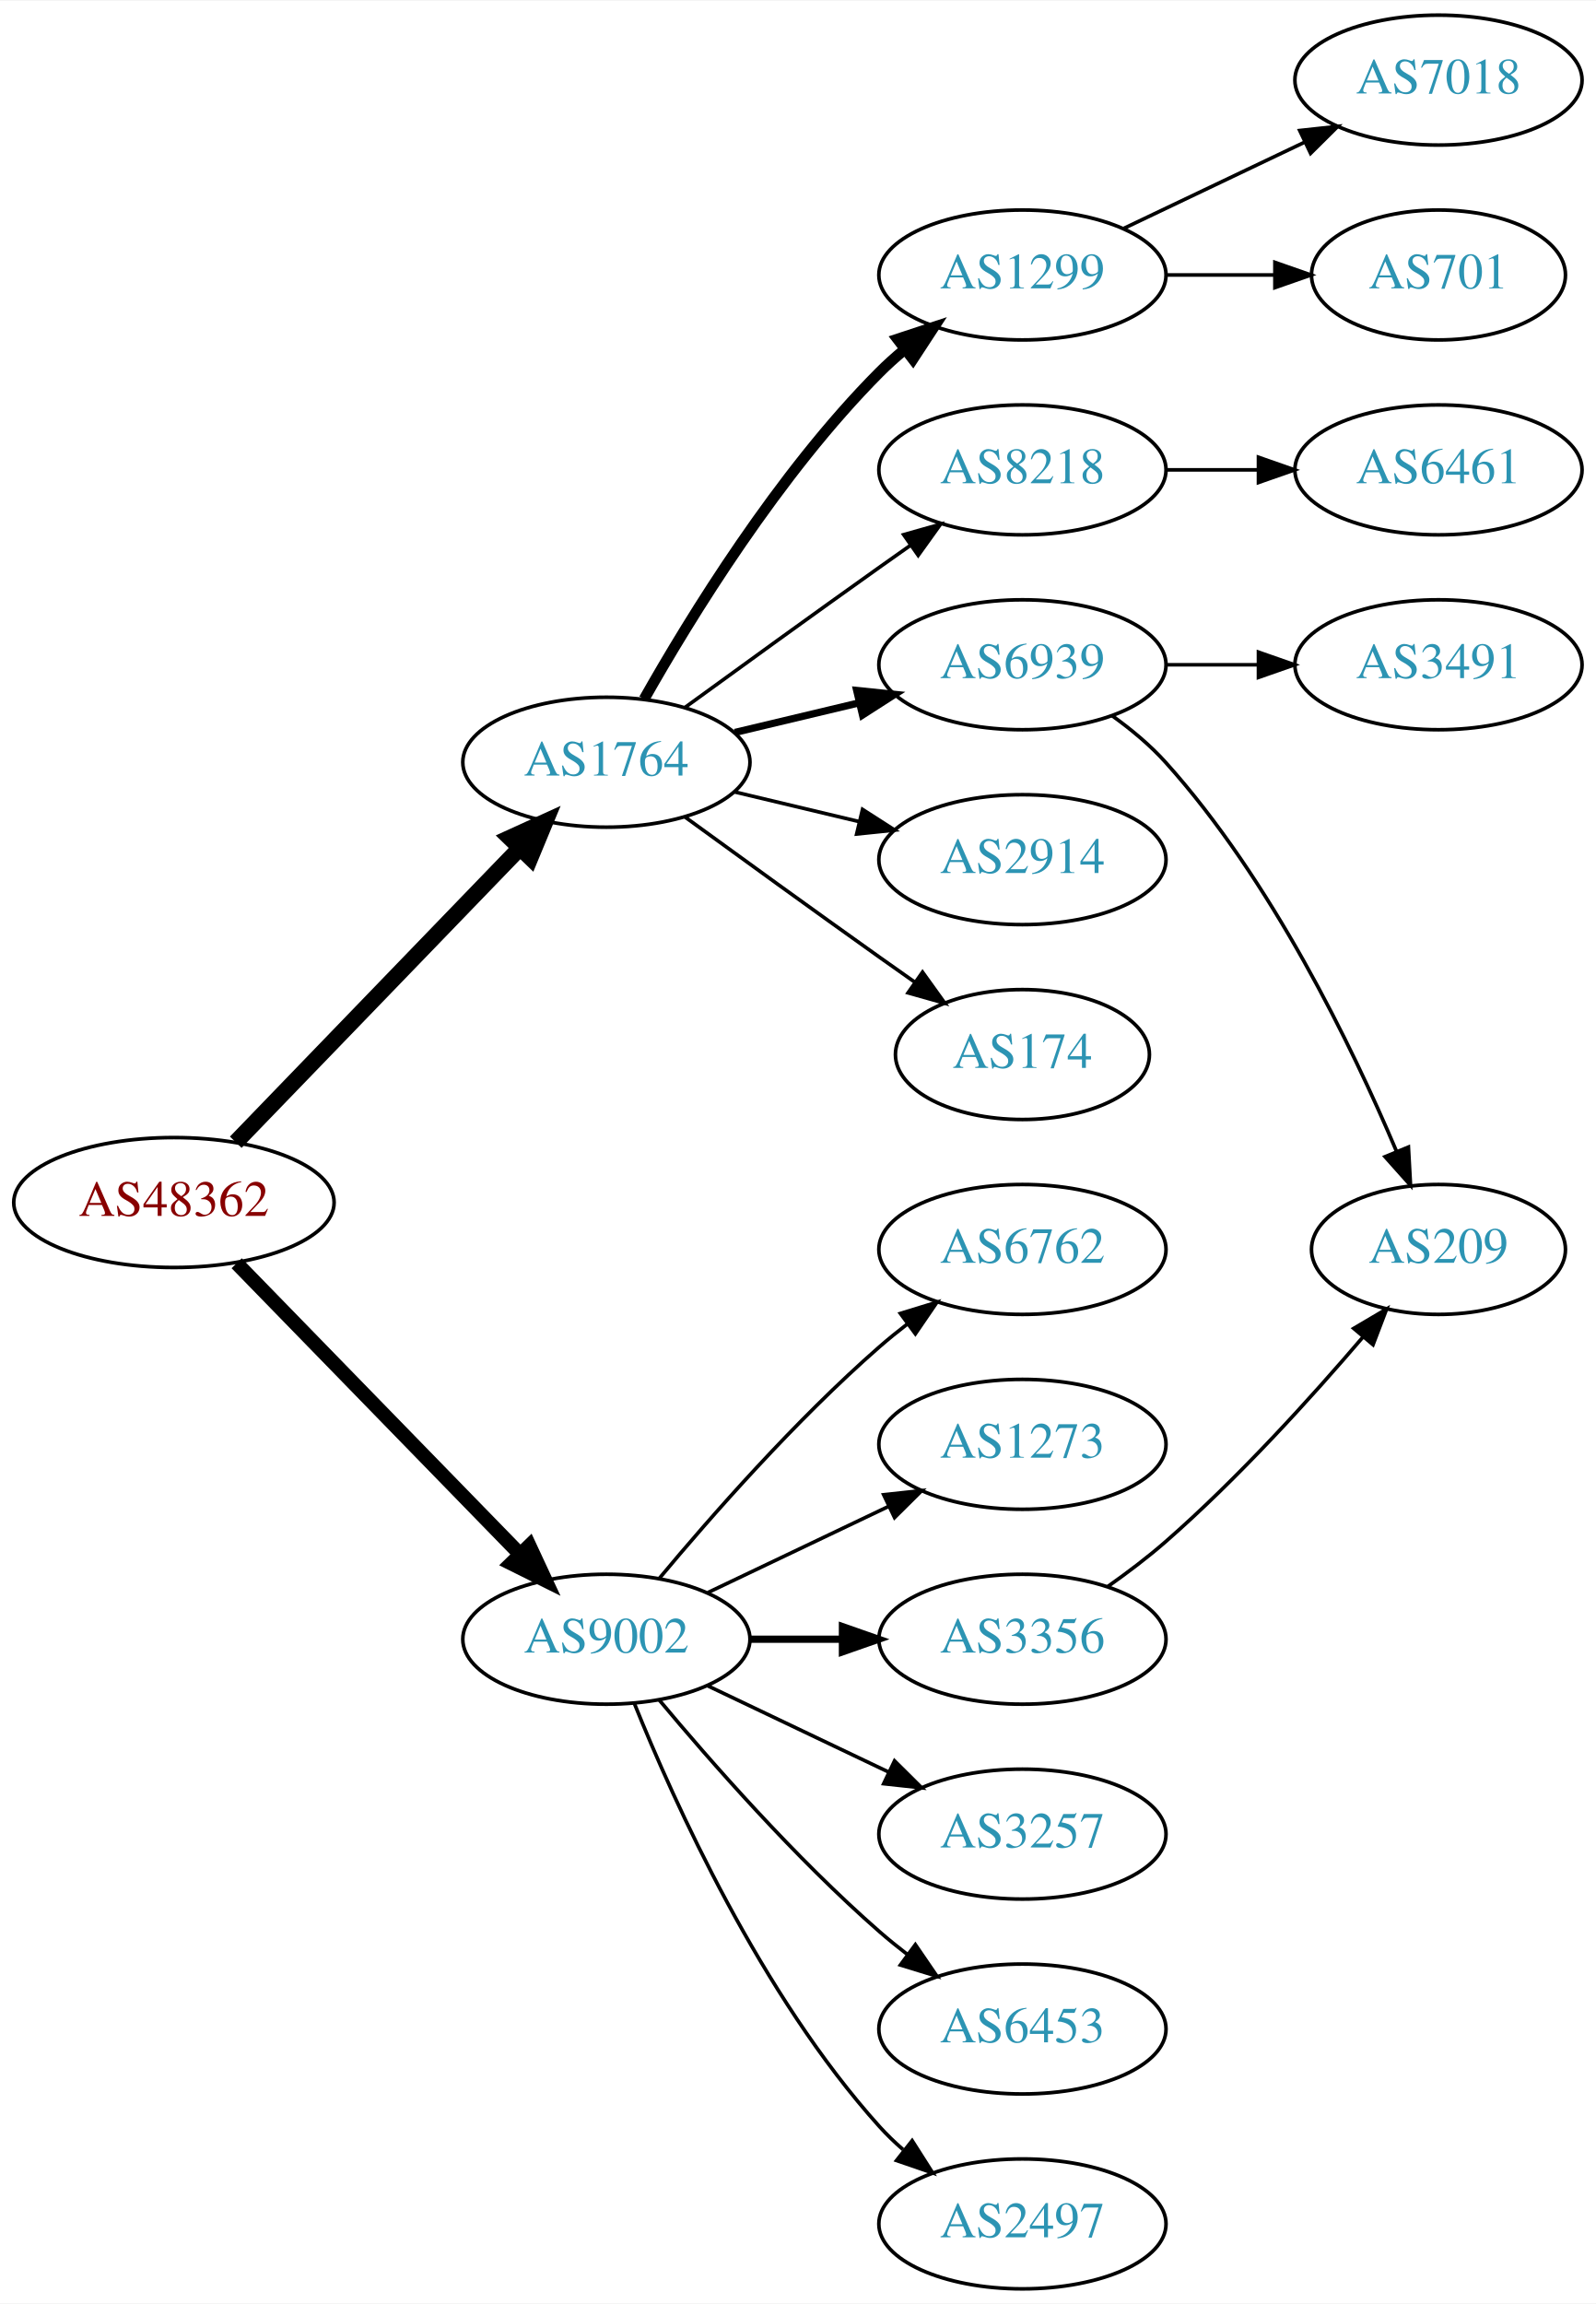
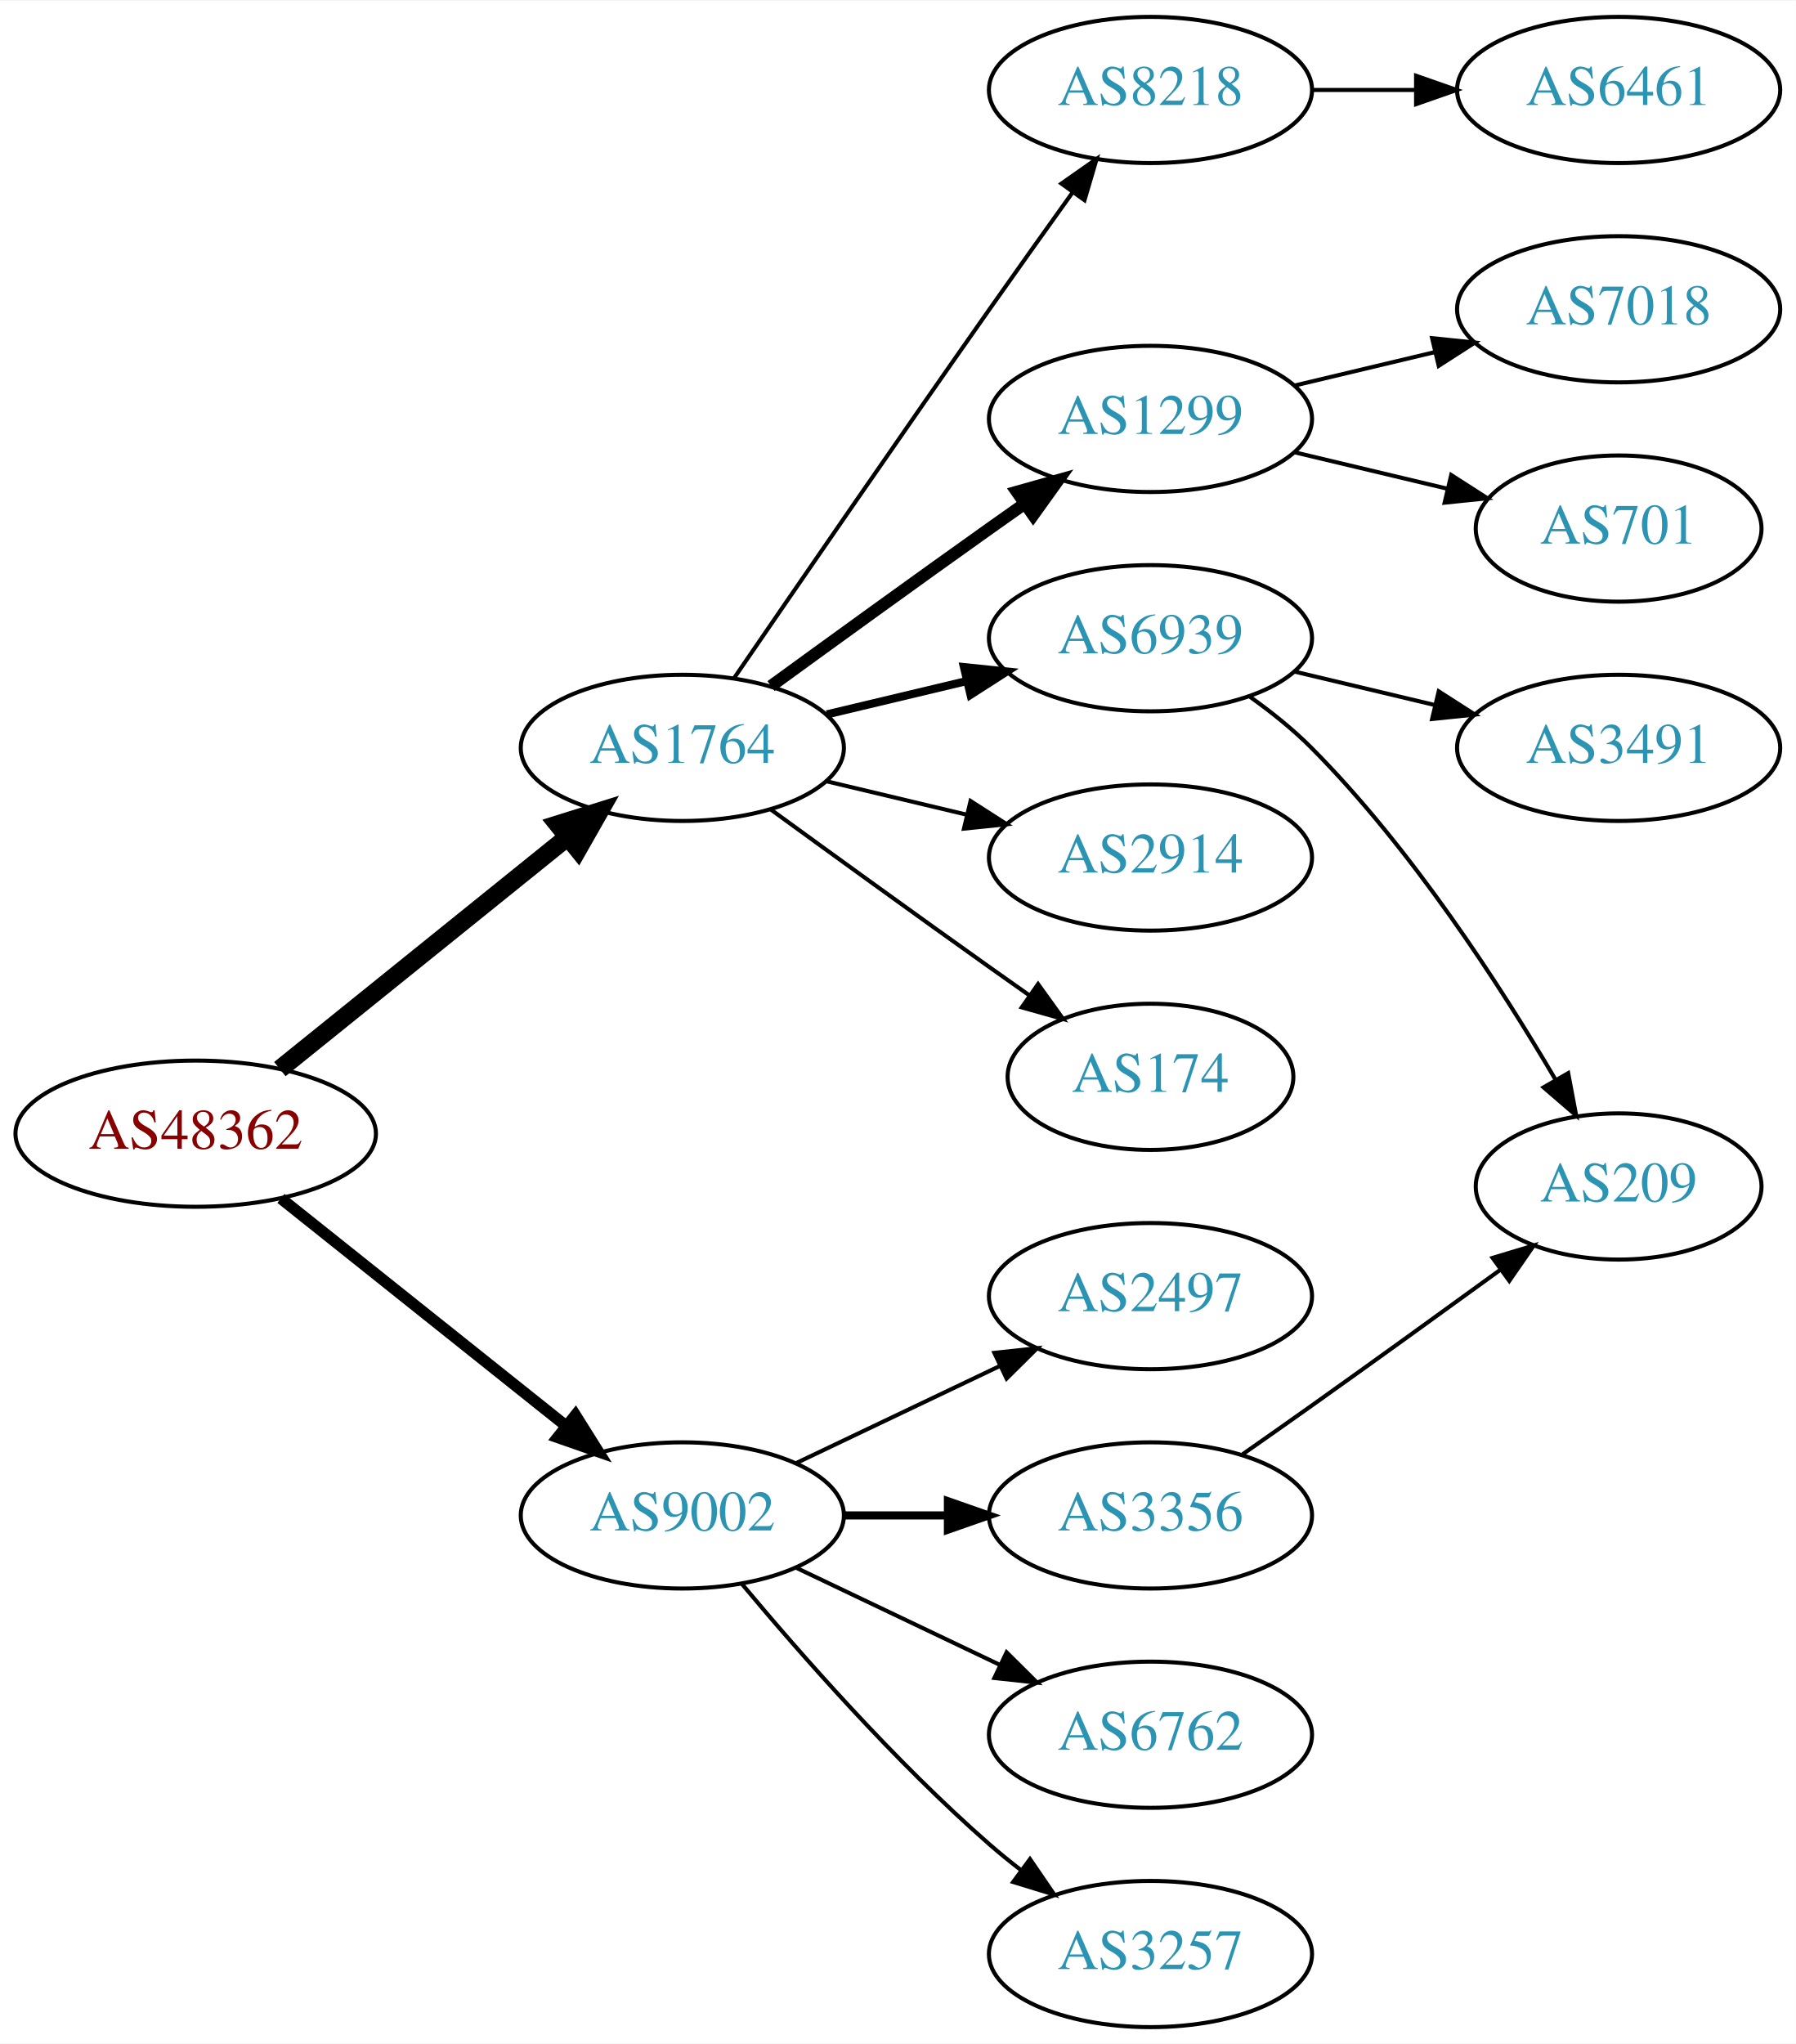
- <svg xmlns="http://www.w3.org/2000/svg" xmlns:xlink="http://www.w3.org/1999/xlink" width="442pt" height="638pt" viewBox="0.00 0.00 442.27 638.00">
-   <g id="graph0" class="graph" transform="scale(1 1) rotate(0) translate(4 634)">
-     <polygon fill="white" stroke="none" points="-4,4 -4,-634 438.271,-634 438.271,4 -4,4" />
+ <svg xmlns="http://www.w3.org/2000/svg" xmlns:xlink="http://www.w3.org/1999/xlink" width="442pt" height="503pt" viewBox="0.00 0.00 442.27 503.00">
+   <g id="graph0" class="graph" transform="scale(1 1) rotate(0) translate(4 499)">
+     <polygon fill="white" stroke="none" points="-4,4 -4,-499 438.271,-499 438.271,4 -4,4" />
    <g id="node1" class="node">
      <g id="a_node1">
        <a xlink:href="/asn/48362" xlink:title="AS48362 ~ Stadtwerke Feldkirch [AT]">
-           <ellipse fill="#ffffff" stroke="black" cx="44.196" cy="-301" rx="44.393" ry="18" />
-           <text text-anchor="middle" x="44.196" y="-297.3" font-family="Times,serif" font-size="14.00" fill="#880000">AS48362</text>
+           <ellipse fill="#ffffff" stroke="black" cx="44.196" cy="-220" rx="44.393" ry="18" />
+           <text text-anchor="middle" x="44.196" y="-216.3" font-family="Times,serif" font-size="14.00" fill="#880000">AS48362</text>
        </a>
      </g>
    </g>
    <g id="node2" class="node">
      <g id="a_node2">
        <a xlink:href="/asn/1764" xlink:title="AS1764 ~ NEXTLAYER-AS [AT]">
-           <ellipse fill="#ffffff" stroke="black" cx="164.039" cy="-423" rx="39.794" ry="18" />
-           <text text-anchor="middle" x="164.039" y="-419.3" font-family="Times,serif" font-size="14.00" fill="#2c94b3">AS1764</text>
+           <ellipse fill="#ffffff" stroke="black" cx="164.039" cy="-315" rx="39.794" ry="18" />
+           <text text-anchor="middle" x="164.039" y="-311.3" font-family="Times,serif" font-size="14.00" fill="#2c94b3">AS1764</text>
        </a>
      </g>
    </g>
    <g id="edge1" class="edge">
-       <path fill="none" stroke="black" stroke-width="4.5" d="M61.334,-317.708C81.697,-338.789 116.851,-375.183 140.026,-399.175" />
-       <polygon fill="black" stroke="black" stroke-width="4.5" points="137.316,-402.037 147.095,-406.494 142.98,-396.566 137.316,-402.037" />
+       <path fill="none" stroke="black" stroke-width="4.5" d="M64.92,-235.901C84.325,-251.544 114.111,-275.557 135.775,-293.021" />
+       <polygon fill="black" stroke="black" stroke-width="4.5" points="133.386,-296.153 143.642,-299.363 138.328,-290.022 133.386,-296.153" />
    </g>
    <g id="node3" class="node">
      <g id="a_node3">
        <a xlink:href="/asn/9002" xlink:title="AS9002 ~ RETN Limited [EU]">
-           <ellipse fill="#ffffff" stroke="black" cx="164.039" cy="-180" rx="39.794" ry="18" />
-           <text text-anchor="middle" x="164.039" y="-176.3" font-family="Times,serif" font-size="14.00" fill="#2c94b3">AS9002</text>
+           <ellipse fill="#ffffff" stroke="black" cx="164.039" cy="-126" rx="39.794" ry="18" />
+           <text text-anchor="middle" x="164.039" y="-122.3" font-family="Times,serif" font-size="14.00" fill="#2c94b3">AS9002</text>
        </a>
      </g>
    </g>
    <g id="edge2" class="edge">
-       <path fill="none" stroke="black" stroke-width="3.938" d="M61.582,-284.175C82.011,-263.198 117.049,-227.222 140.129,-203.523" />
-       <polygon fill="black" stroke="black" stroke-width="3.938" points="142.699,-205.901 147.169,-196.295 137.684,-201.017 142.699,-205.901" />
+       <path fill="none" stroke="black" stroke-width="2.812" d="M65.186,-204.054C84.518,-188.634 113.969,-165.141 135.512,-147.957" />
+       <polygon fill="black" stroke="black" stroke-width="2.812" points="137.708,-150.682 143.343,-141.71 133.343,-145.21 137.708,-150.682" />
    </g>
    <g id="node4" class="node">
      <g id="a_node4">
-         <a xlink:href="/asn/1299" xlink:title="AS1299 ~ Telia Carrier [EU]">
-           <ellipse fill="#ffffff" stroke="black" cx="279.332" cy="-558" rx="39.794" ry="18" />
-           <text text-anchor="middle" x="279.332" y="-554.3" font-family="Times,serif" font-size="14.00" fill="#2c94b3">AS1299</text>
+         <a xlink:href="/asn/8218" xlink:title="AS8218 ~ legacy Neotelecoms [FR]">
+           <ellipse fill="#ffffff" stroke="black" cx="279.332" cy="-477" rx="39.794" ry="18" />
+           <text text-anchor="middle" x="279.332" y="-473.3" font-family="Times,serif" font-size="14.00" fill="#2c94b3">AS8218</text>
        </a>
      </g>
    </g>
    <g id="edge3" class="edge">
-       <path fill="none" stroke="black" stroke-width="3" d="M174.498,-440.49C187.28,-463.096 211.712,-502.886 239.685,-531 241.796,-533.121 244.092,-535.188 246.477,-537.171" />
-       <polygon fill="black" stroke="black" stroke-width="3" points="244.73,-540.242 254.793,-543.556 248.993,-534.69 244.73,-540.242" />
+       <path fill="none" stroke="black" d="M176.846,-332.269C191.489,-353.642 217.262,-391.12 239.685,-423 246.32,-432.433 253.67,-442.739 260.164,-451.795" />
+       <polygon fill="black" stroke="black" points="257.399,-453.946 266.076,-460.026 263.085,-449.862 257.399,-453.946" />
    </g>
    <g id="node5" class="node">
      <g id="a_node5">
-         <a xlink:href="/asn/8218" xlink:title="AS8218 ~ legacy Neotelecoms [FR]">
-           <ellipse fill="#ffffff" stroke="black" cx="279.332" cy="-504" rx="39.794" ry="18" />
-           <text text-anchor="middle" x="279.332" y="-500.3" font-family="Times,serif" font-size="14.00" fill="#2c94b3">AS8218</text>
+         <a xlink:href="/asn/1299" xlink:title="AS1299 ~ Telia Carrier [EU]">
+           <ellipse fill="#ffffff" stroke="black" cx="279.332" cy="-396" rx="39.794" ry="18" />
+           <text text-anchor="middle" x="279.332" y="-392.3" font-family="Times,serif" font-size="14.00" fill="#2c94b3">AS1299</text>
        </a>
      </g>
    </g>
    <g id="edge4" class="edge">
-       <path fill="none" stroke="black" d="M185.887,-438.222C200.821,-449.091 221.435,-464.025 239.685,-477 242.506,-479.005 245.449,-481.085 248.397,-483.159" />
-       <polygon fill="black" stroke="black" points="246.424,-486.05 256.621,-488.926 250.443,-480.319 246.424,-486.05" />
+       <path fill="none" stroke="black" stroke-width="3" d="M185.887,-330.222C200.821,-341.091 221.435,-356.025 239.685,-369 242.506,-371.005 245.449,-373.085 248.397,-375.159" />
+       <polygon fill="black" stroke="black" stroke-width="3" points="246.424,-378.05 256.621,-380.926 250.443,-372.319 246.424,-378.05" />
    </g>
    <g id="node6" class="node">
      <g id="a_node6">
        <a xlink:href="/asn/6939" xlink:title="AS6939 ~ Hurricane Electric LLC [US]">
-           <ellipse fill="#ffffff" stroke="black" cx="279.332" cy="-450" rx="39.794" ry="18" />
-           <text text-anchor="middle" x="279.332" y="-446.3" font-family="Times,serif" font-size="14.00" fill="#2c94b3">AS6939</text>
+           <ellipse fill="#ffffff" stroke="black" cx="279.332" cy="-342" rx="39.794" ry="18" />
+           <text text-anchor="middle" x="279.332" y="-338.3" font-family="Times,serif" font-size="14.00" fill="#2c94b3">AS6939</text>
        </a>
      </g>
    </g>
    <g id="edge5" class="edge">
-       <path fill="none" stroke="black" stroke-width="2" d="M199.646,-431.248C210.517,-433.838 222.671,-436.735 234.114,-439.462" />
-       <polygon fill="black" stroke="black" stroke-width="2" points="233.397,-442.889 243.936,-441.803 235.02,-436.08 233.397,-442.889" />
+       <path fill="none" stroke="black" stroke-width="2" d="M199.646,-323.248C210.517,-325.838 222.671,-328.735 234.114,-331.462" />
+       <polygon fill="black" stroke="black" stroke-width="2" points="233.397,-334.889 243.936,-333.803 235.02,-328.08 233.397,-334.889" />
    </g>
    <g id="node7" class="node">
      <g id="a_node7">
        <a xlink:href="/asn/2914" xlink:title="AS2914 ~ NTT America, Inc. [US]">
-           <ellipse fill="#ffffff" stroke="black" cx="279.332" cy="-396" rx="39.794" ry="18" />
-           <text text-anchor="middle" x="279.332" y="-392.3" font-family="Times,serif" font-size="14.00" fill="#2c94b3">AS2914</text>
+           <ellipse fill="#ffffff" stroke="black" cx="279.332" cy="-288" rx="39.794" ry="18" />
+           <text text-anchor="middle" x="279.332" y="-284.3" font-family="Times,serif" font-size="14.00" fill="#2c94b3">AS2914</text>
        </a>
      </g>
    </g>
    <g id="edge6" class="edge">
-       <path fill="none" stroke="black" d="M199.646,-414.752C210.517,-412.162 222.671,-409.265 234.114,-406.538" />
-       <polygon fill="black" stroke="black" points="235.02,-409.92 243.936,-404.197 233.397,-403.111 235.02,-409.92" />
+       <path fill="none" stroke="black" d="M199.646,-306.752C210.517,-304.162 222.671,-301.265 234.114,-298.538" />
+       <polygon fill="black" stroke="black" points="235.02,-301.92 243.936,-296.197 233.397,-295.111 235.02,-301.92" />
    </g>
    <g id="node8" class="node">
      <g id="a_node8">
        <a xlink:href="/asn/174" xlink:title="AS174 ~ Cogent Communications [US]">
-           <ellipse fill="#ffffff" stroke="black" cx="279.332" cy="-342" rx="35.194" ry="18" />
-           <text text-anchor="middle" x="279.332" y="-338.3" font-family="Times,serif" font-size="14.00" fill="#2c94b3">AS174</text>
+           <ellipse fill="#ffffff" stroke="black" cx="279.332" cy="-234" rx="35.194" ry="18" />
+           <text text-anchor="middle" x="279.332" y="-230.3" font-family="Times,serif" font-size="14.00" fill="#2c94b3">AS174</text>
        </a>
      </g>
    </g>
    <g id="edge7" class="edge">
-       <path fill="none" stroke="black" d="M185.887,-407.778C200.821,-396.909 221.435,-381.975 239.685,-369 242.895,-366.718 246.264,-364.339 249.619,-361.982" />
-       <polygon fill="black" stroke="black" points="251.647,-364.834 257.83,-356.23 247.631,-359.101 251.647,-364.834" />
+       <path fill="none" stroke="black" d="M185.887,-299.778C200.821,-288.909 221.435,-273.975 239.685,-261 242.895,-258.718 246.264,-256.339 249.619,-253.982" />
+       <polygon fill="black" stroke="black" points="251.647,-256.834 257.83,-248.23 247.631,-251.101 251.647,-256.834" />
    </g>
    <g id="node14" class="node">
      <g id="a_node14">
-         <a xlink:href="/asn/6762" xlink:title="AS6762 ~ TELECOM ITALIA SPARKLE S.p.A. [IT]">
-           <ellipse fill="#ffffff" stroke="black" cx="279.332" cy="-288" rx="39.794" ry="18" />
-           <text text-anchor="middle" x="279.332" y="-284.3" font-family="Times,serif" font-size="14.00" fill="#2c94b3">AS6762</text>
+         <a xlink:href="/asn/2497" xlink:title="AS2497 ~ Internet Initiative Japan Inc. [JP]">
+           <ellipse fill="#ffffff" stroke="black" cx="279.332" cy="-180" rx="39.794" ry="18" />
+           <text text-anchor="middle" x="279.332" y="-176.3" font-family="Times,serif" font-size="14.00" fill="#2c94b3">AS2497</text>
        </a>
      </g>
    </g>
    <g id="edge13" class="edge">
-       <path fill="none" stroke="black" d="M178.669,-196.817C192.951,-213.929 216.498,-240.745 239.685,-261 242.151,-263.154 244.789,-265.294 247.487,-267.372" />
-       <polygon fill="black" stroke="black" points="245.512,-270.264 255.641,-273.37 249.66,-264.625 245.512,-270.264" />
+       <path fill="none" stroke="black" d="M192.175,-138.934C207.169,-146.081 225.99,-155.052 242.213,-162.785" />
+       <polygon fill="black" stroke="black" points="240.884,-166.028 251.417,-167.171 243.895,-159.709 240.884,-166.028" />
    </g>
    <g id="node15" class="node">
      <g id="a_node15">
-         <a xlink:href="/asn/1273" xlink:title="AS1273 ~ Vodafone Group PLC [EU]">
-           <ellipse fill="#ffffff" stroke="black" cx="279.332" cy="-234" rx="39.794" ry="18" />
-           <text text-anchor="middle" x="279.332" y="-230.3" font-family="Times,serif" font-size="14.00" fill="#2c94b3">AS1273</text>
+         <a xlink:href="/asn/3356" xlink:title="AS3356 ~ Level 3 Parent, LLC [US]">
+           <ellipse fill="#ffffff" stroke="black" cx="279.332" cy="-126" rx="39.794" ry="18" />
+           <text text-anchor="middle" x="279.332" y="-122.3" font-family="Times,serif" font-size="14.00" fill="#2c94b3">AS3356</text>
        </a>
      </g>
    </g>
    <g id="edge14" class="edge">
-       <path fill="none" stroke="black" d="M192.175,-192.934C207.169,-200.081 225.99,-209.052 242.213,-216.785" />
-       <polygon fill="black" stroke="black" points="240.884,-220.028 251.417,-221.171 243.895,-213.709 240.884,-220.028" />
+       <path fill="none" stroke="black" stroke-width="2" d="M203.711,-126C211.914,-126 220.678,-126 229.21,-126" />
+       <polygon fill="black" stroke="black" stroke-width="2" points="229.449,-129.5 239.449,-126 229.449,-122.5 229.449,-129.5" />
    </g>
    <g id="node16" class="node">
      <g id="a_node16">
-         <a xlink:href="/asn/3356" xlink:title="AS3356 ~ Level 3 Parent, LLC [US]">
-           <ellipse fill="#ffffff" stroke="black" cx="279.332" cy="-180" rx="39.794" ry="18" />
-           <text text-anchor="middle" x="279.332" y="-176.3" font-family="Times,serif" font-size="14.00" fill="#2c94b3">AS3356</text>
+         <a xlink:href="/asn/6762" xlink:title="AS6762 ~ TELECOM ITALIA SPARKLE S.p.A. [IT]">
+           <ellipse fill="#ffffff" stroke="black" cx="279.332" cy="-72" rx="39.794" ry="18" />
+           <text text-anchor="middle" x="279.332" y="-68.3" font-family="Times,serif" font-size="14.00" fill="#2c94b3">AS6762</text>
        </a>
      </g>
    </g>
    <g id="edge15" class="edge">
-       <path fill="none" stroke="black" stroke-width="2" d="M203.711,-180C211.914,-180 220.678,-180 229.21,-180" />
-       <polygon fill="black" stroke="black" stroke-width="2" points="229.449,-183.5 239.449,-180 229.449,-176.5 229.449,-183.5" />
+       <path fill="none" stroke="black" d="M192.175,-113.066C207.169,-105.919 225.99,-96.948 242.213,-89.215" />
+       <polygon fill="black" stroke="black" points="243.895,-92.291 251.417,-84.829 240.884,-85.972 243.895,-92.291" />
    </g>
    <g id="node17" class="node">
      <g id="a_node17">
        <a xlink:href="/asn/3257" xlink:title="AS3257 ~ GTT [DE]">
-           <ellipse fill="#ffffff" stroke="black" cx="279.332" cy="-126" rx="39.794" ry="18" />
-           <text text-anchor="middle" x="279.332" y="-122.3" font-family="Times,serif" font-size="14.00" fill="#2c94b3">AS3257</text>
+           <ellipse fill="#ffffff" stroke="black" cx="279.332" cy="-18" rx="39.794" ry="18" />
+           <text text-anchor="middle" x="279.332" y="-14.3" font-family="Times,serif" font-size="14.00" fill="#2c94b3">AS3257</text>
        </a>
      </g>
    </g>
    <g id="edge16" class="edge">
-       <path fill="none" stroke="black" d="M192.175,-167.066C207.169,-159.919 225.99,-150.948 242.213,-143.215" />
-       <polygon fill="black" stroke="black" points="243.895,-146.291 251.417,-138.829 240.884,-139.972 243.895,-146.291" />
-     </g>
-     <g id="node18" class="node">
-       <g id="a_node18">
-         <a xlink:href="/asn/6453" xlink:title="AS6453 ~ TATA COMMUNICATIONS (AMERICA) INC [US]">
-           <ellipse fill="#ffffff" stroke="black" cx="279.332" cy="-72" rx="39.794" ry="18" />
-           <text text-anchor="middle" x="279.332" y="-68.3" font-family="Times,serif" font-size="14.00" fill="#2c94b3">AS6453</text>
-         </a>
-       </g>
-     </g>
-     <g id="edge17" class="edge">
-       <path fill="none" stroke="black" d="M178.669,-163.183C192.951,-146.071 216.498,-119.255 239.685,-99 242.151,-96.846 244.789,-94.706 247.487,-92.628" />
-       <polygon fill="black" stroke="black" points="249.66,-95.375 255.641,-86.63 245.512,-89.736 249.66,-95.375" />
-     </g>
-     <g id="node19" class="node">
-       <g id="a_node19">
-         <a xlink:href="/asn/2497" xlink:title="AS2497 ~ Internet Initiative Japan Inc. [JP]">
-           <ellipse fill="#ffffff" stroke="black" cx="279.332" cy="-18" rx="39.794" ry="18" />
-           <text text-anchor="middle" x="279.332" y="-14.3" font-family="Times,serif" font-size="14.00" fill="#2c94b3">AS2497</text>
-         </a>
-       </g>
-     </g>
-     <g id="edge18" class="edge">
-       <path fill="none" stroke="black" d="M171.786,-162.213C182.837,-134.757 206.891,-81.422 239.685,-45 241.688,-42.776 243.906,-40.637 246.239,-38.603" />
-       <polygon fill="black" stroke="black" points="248.769,-41.065 254.458,-32.127 244.437,-35.567 248.769,-41.065" />
+       <path fill="none" stroke="black" d="M178.669,-109.183C192.951,-92.071 216.498,-65.255 239.685,-45 242.151,-42.846 244.789,-40.706 247.487,-38.628" />
+       <polygon fill="black" stroke="black" points="249.66,-41.375 255.641,-32.63 245.512,-35.736 249.66,-41.375" />
+     </g>
+     <g id="node9" class="node">
+       <g id="a_node9">
+         <a xlink:href="/asn/6461" xlink:title="AS6461 ~ Zayo Bandwidth [US]">
+           <ellipse fill="#ffffff" stroke="black" cx="394.625" cy="-477" rx="39.794" ry="18" />
+           <text text-anchor="middle" x="394.625" y="-473.3" font-family="Times,serif" font-size="14.00" fill="#2c94b3">AS6461</text>
+         </a>
+       </g>
+     </g>
+     <g id="edge8" class="edge">
+       <path fill="none" stroke="black" d="M319.004,-477C327.207,-477 335.971,-477 344.503,-477" />
+       <polygon fill="black" stroke="black" points="344.742,-480.5 354.742,-477 344.742,-473.5 344.742,-480.5" />
    </g>
    <g id="node10" class="node">
      <g id="a_node10">
        <a xlink:href="/asn/7018" xlink:title="AS7018 ~ AT&amp;T Services, Inc. [US]">
-           <ellipse fill="#ffffff" stroke="black" cx="394.625" cy="-612" rx="39.794" ry="18" />
-           <text text-anchor="middle" x="394.625" y="-608.3" font-family="Times,serif" font-size="14.00" fill="#2c94b3">AS7018</text>
+           <ellipse fill="#ffffff" stroke="black" cx="394.625" cy="-423" rx="39.794" ry="18" />
+           <text text-anchor="middle" x="394.625" y="-419.3" font-family="Times,serif" font-size="14.00" fill="#2c94b3">AS7018</text>
        </a>
      </g>
    </g>
    <g id="edge9" class="edge">
-       <path fill="none" stroke="black" d="M307.468,-570.934C322.462,-578.081 341.283,-587.052 357.506,-594.785" />
-       <polygon fill="black" stroke="black" points="356.177,-598.028 366.71,-599.171 359.188,-591.709 356.177,-598.028" />
+       <path fill="none" stroke="black" d="M314.939,-404.248C325.81,-406.838 337.964,-409.735 349.407,-412.462" />
+       <polygon fill="black" stroke="black" points="348.69,-415.889 359.229,-414.803 350.313,-409.08 348.69,-415.889" />
    </g>
    <g id="node11" class="node">
      <g id="a_node11">
        <a xlink:href="/asn/701" xlink:title="AS701 ~ UUNET [US]">
-           <ellipse fill="#ffffff" stroke="black" cx="394.625" cy="-558" rx="35.194" ry="18" />
-           <text text-anchor="middle" x="394.625" y="-554.3" font-family="Times,serif" font-size="14.00" fill="#2c94b3">AS701</text>
+           <ellipse fill="#ffffff" stroke="black" cx="394.625" cy="-369" rx="35.194" ry="18" />
+           <text text-anchor="middle" x="394.625" y="-365.3" font-family="Times,serif" font-size="14.00" fill="#2c94b3">AS701</text>
        </a>
      </g>
    </g>
    <g id="edge10" class="edge">
-       <path fill="none" stroke="black" d="M319.004,-558C328.709,-558 339.2,-558 349.163,-558" />
-       <polygon fill="black" stroke="black" points="349.299,-561.5 359.299,-558 349.299,-554.5 349.299,-561.5" />
-     </g>
-     <g id="node9" class="node">
-       <g id="a_node9">
-         <a xlink:href="/asn/6461" xlink:title="AS6461 ~ Zayo Bandwidth [US]">
-           <ellipse fill="#ffffff" stroke="black" cx="394.625" cy="-504" rx="39.794" ry="18" />
-           <text text-anchor="middle" x="394.625" y="-500.3" font-family="Times,serif" font-size="14.00" fill="#2c94b3">AS6461</text>
-         </a>
-       </g>
-     </g>
-     <g id="edge8" class="edge">
-       <path fill="none" stroke="black" d="M319.004,-504C327.207,-504 335.971,-504 344.503,-504" />
-       <polygon fill="black" stroke="black" points="344.742,-507.5 354.742,-504 344.742,-500.5 344.742,-507.5" />
+       <path fill="none" stroke="black" d="M314.939,-387.752C326.733,-384.942 340.038,-381.771 352.306,-378.847" />
+       <polygon fill="black" stroke="black" points="353.394,-382.186 362.311,-376.463 351.772,-375.376 353.394,-382.186" />
    </g>
    <g id="node12" class="node">
      <g id="a_node12">
        <a xlink:href="/asn/209" xlink:title="AS209 ~ CenturyLink Communications, LLC [US]">
-           <ellipse fill="#ffffff" stroke="black" cx="394.625" cy="-288" rx="35.194" ry="18" />
-           <text text-anchor="middle" x="394.625" y="-284.3" font-family="Times,serif" font-size="14.00" fill="#2c94b3">AS209</text>
+           <ellipse fill="#ffffff" stroke="black" cx="394.625" cy="-207" rx="35.194" ry="18" />
+           <text text-anchor="middle" x="394.625" y="-203.3" font-family="Times,serif" font-size="14.00" fill="#2c94b3">AS209</text>
        </a>
      </g>
    </g>
    <g id="edge11" class="edge">
-       <path fill="none" stroke="black" d="M304.205,-435.873C309.45,-432.104 314.706,-427.744 318.978,-423 348.314,-390.419 370.655,-344.305 382.951,-315.287" />
-       <polygon fill="black" stroke="black" points="386.293,-316.366 386.877,-305.787 379.823,-313.692 386.293,-316.366" />
+       <path fill="none" stroke="black" d="M303.87,-327.556C309.129,-323.8 314.475,-319.526 318.978,-315 343.563,-290.29 365.414,-256.562 379.023,-233.407" />
+       <polygon fill="black" stroke="black" points="382.202,-234.902 384.165,-224.49 376.138,-231.405 382.202,-234.902" />
    </g>
    <g id="node13" class="node">
      <g id="a_node13">
        <a xlink:href="/asn/3491" xlink:title="AS3491 ~ PCCW Global, Inc. [US]">
-           <ellipse fill="#ffffff" stroke="black" cx="394.625" cy="-450" rx="39.794" ry="18" />
-           <text text-anchor="middle" x="394.625" y="-446.3" font-family="Times,serif" font-size="14.00" fill="#2c94b3">AS3491</text>
+           <ellipse fill="#ffffff" stroke="black" cx="394.625" cy="-315" rx="39.794" ry="18" />
+           <text text-anchor="middle" x="394.625" y="-311.3" font-family="Times,serif" font-size="14.00" fill="#2c94b3">AS3491</text>
        </a>
      </g>
    </g>
    <g id="edge12" class="edge">
-       <path fill="none" stroke="black" d="M319.004,-450C327.207,-450 335.971,-450 344.503,-450" />
-       <polygon fill="black" stroke="black" points="344.742,-453.5 354.742,-450 344.742,-446.5 344.742,-453.5" />
-     </g>
-     <g id="edge19" class="edge">
-       <path fill="none" stroke="black" d="M303.022,-194.63C308.424,-198.44 314.047,-202.692 318.978,-207 339.029,-224.515 359.347,-246.935 373.713,-263.745" />
-       <polygon fill="black" stroke="black" points="371.135,-266.117 380.26,-271.501 376.484,-261.602 371.135,-266.117" />
+       <path fill="none" stroke="black" d="M314.939,-333.752C325.81,-331.162 337.964,-328.265 349.407,-325.538" />
+       <polygon fill="black" stroke="black" points="350.313,-328.92 359.229,-323.197 348.69,-322.111 350.313,-328.92" />
+     </g>
+     <g id="edge17" class="edge">
+       <path fill="none" stroke="black" d="M302.042,-141.074C307.577,-144.943 313.508,-149.111 318.978,-153 334.416,-163.975 351.544,-176.352 365.496,-186.485" />
+       <polygon fill="black" stroke="black" points="363.582,-189.421 373.728,-192.471 367.699,-183.759 363.582,-189.421" />
    </g>
  </g>
</svg>
